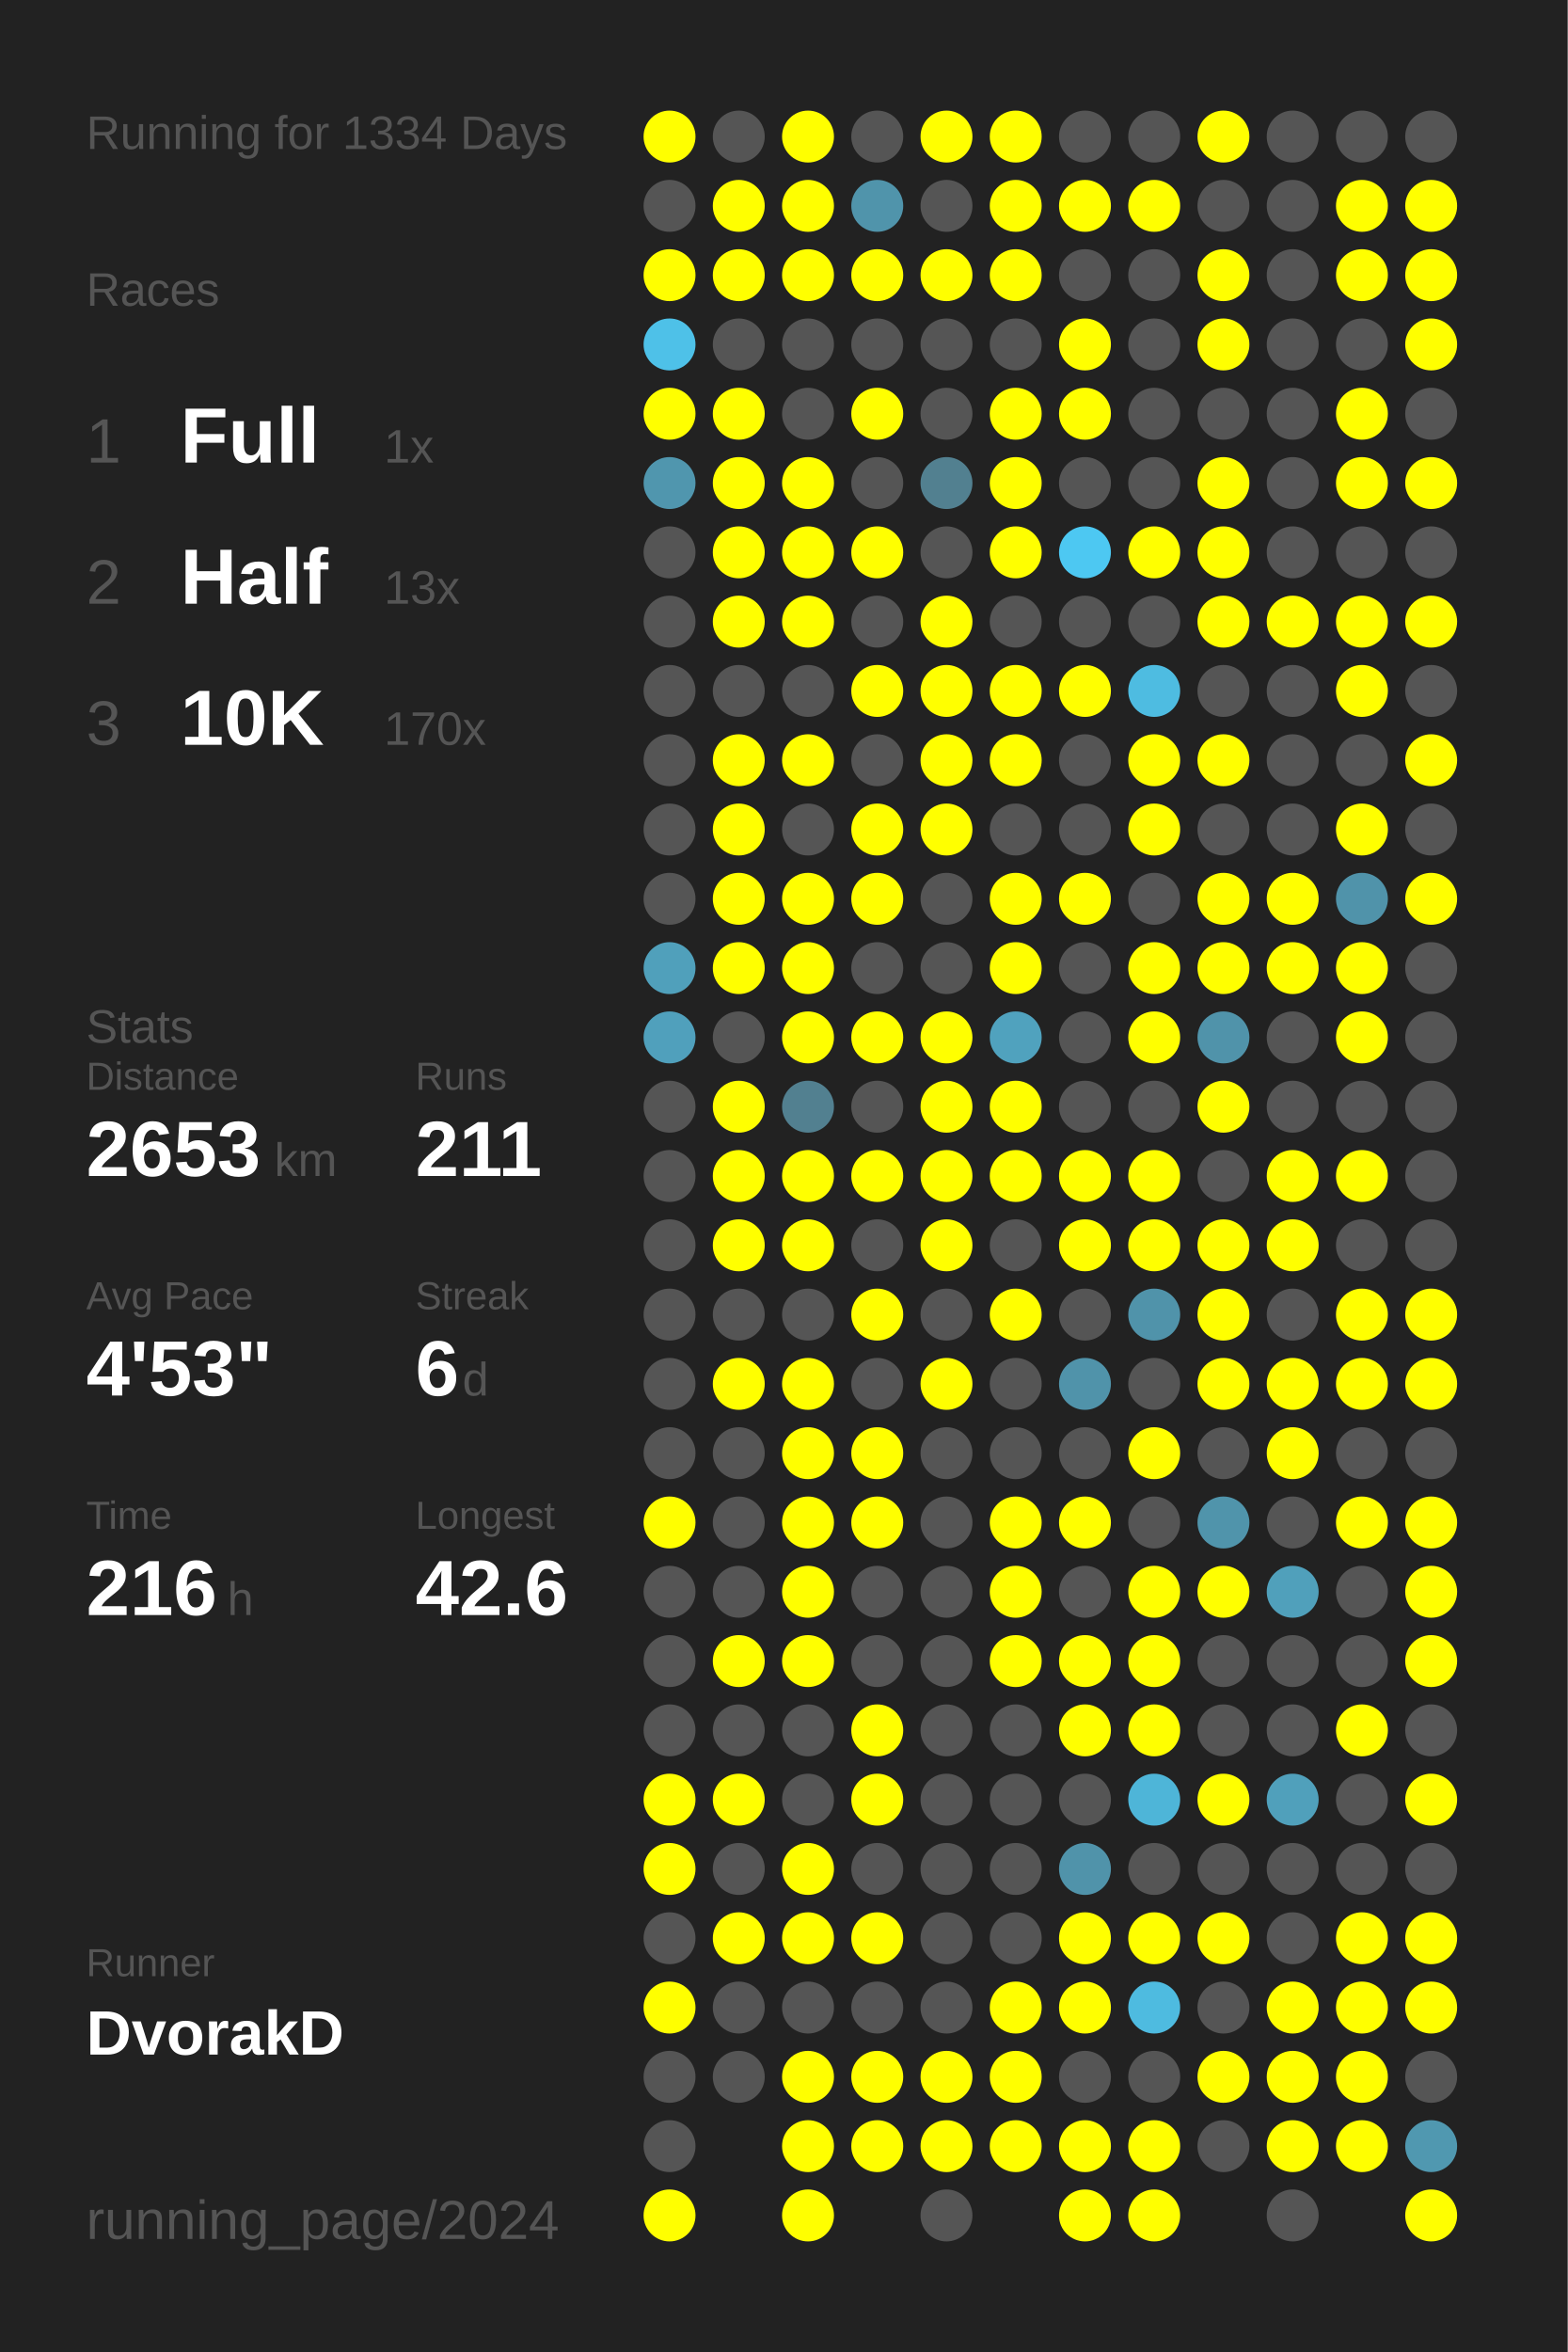
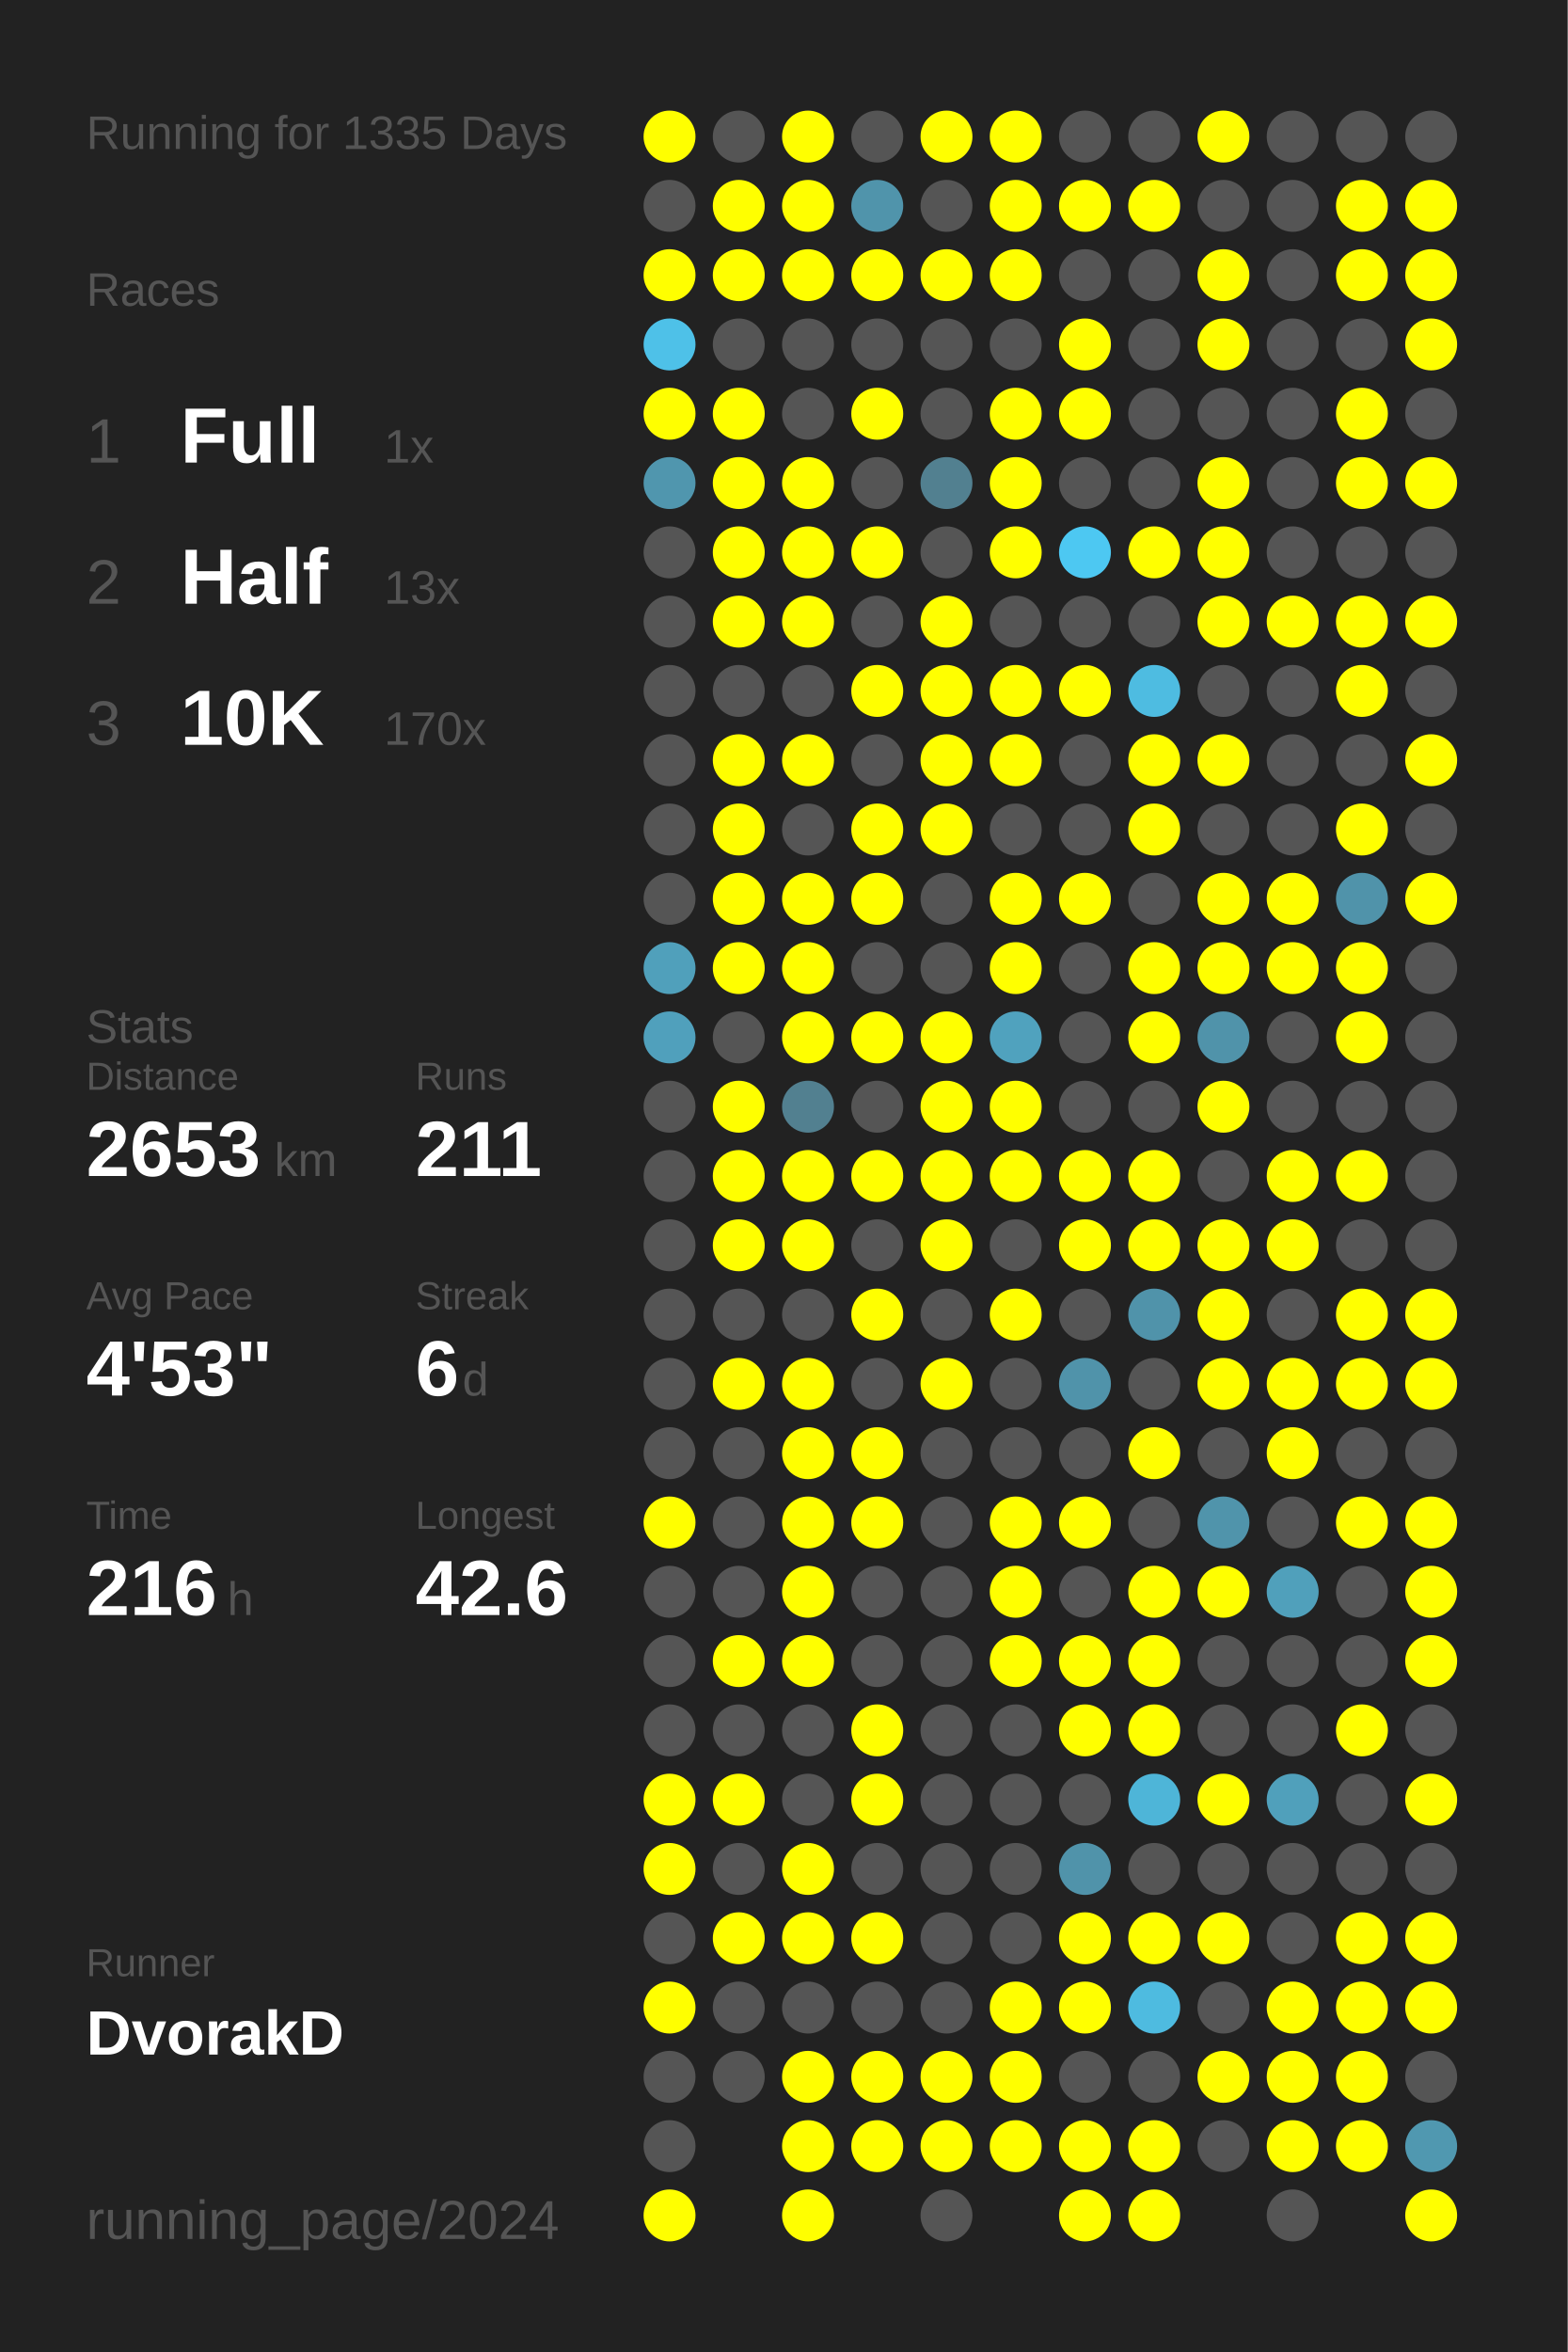
<svg xmlns="http://www.w3.org/2000/svg" baseProfile="full" height="300mm" version="1.1" viewBox="0,0,200,300" width="200mm">
  <defs />
  <rect fill="#222222" height="300" width="200" x="0" y="0" />
-   <text fill="#555555" style="font-size:6px; font-family:Arial;" x="11" y="19">Running for 1334 Days</text>
+   <text fill="#555555" style="font-size:6px; font-family:Arial;" x="11" y="19">Running for 1335 Days</text>
  <text fill="#555555" style="font-size:6px; font-family:Arial;" x="11" y="39">Races</text>
  <text fill="#555555" style="font-size:8px; font-family:Arial;" x="11" y="59">1</text>
  <text fill="#FFFFFF" style="font-size:10px; font-family:Arial; font-weight:bold;" x="23" y="59">Full</text>
  <text fill="#555555" style="font-size:6px; font-family:Arial;" x="49" y="59">1x</text>
  <text fill="#555555" style="font-size:8px; font-family:Arial;" x="11" y="77">2</text>
  <text fill="#FFFFFF" style="font-size:10px; font-family:Arial; font-weight:bold;" x="23" y="77">Half</text>
  <text fill="#555555" style="font-size:6px; font-family:Arial;" x="49" y="77">13x</text>
  <text fill="#555555" style="font-size:8px; font-family:Arial;" x="11" y="95">3</text>
  <text fill="#FFFFFF" style="font-size:10px; font-family:Arial; font-weight:bold;" x="23" y="95">10K</text>
  <text fill="#555555" style="font-size:6px; font-family:Arial;" x="49" y="95">170x</text>
  <text fill="#555555" style="font-size:6px; font-family:Arial;" x="11" y="133">Stats</text>
  <text fill="#555555" style="font-size:5px; font-family:Arial;" x="11" y="139">Distance</text>
  <text fill="#FFFFFF" style="font-size:10px; font-family:Arial; font-weight:bold;" x="11" y="150">2653</text>
  <text fill="#555555" style="font-size:6px; font-family:Arial;" x="35" y="150">km</text>
  <text fill="#555555" style="font-size:5px; font-family:Arial;" x="53" y="139">Runs</text>
  <text fill="#FFFFFF" style="font-size:10px; font-family:Arial; font-weight:bold;" x="53" y="150">211</text>
  <text fill="#555555" style="font-size:5px; font-family:Arial;" x="11" y="167">Avg Pace</text>
  <text fill="#FFFFFF" style="font-size:10px; font-family:Arial; font-weight:bold;" x="11" y="178">4'53"</text>
  <text fill="#555555" style="font-size:5px; font-family:Arial;" x="53" y="167">Streak</text>
  <text fill="#FFFFFF" style="font-size:10px; font-family:Arial; font-weight:bold;" x="53" y="178">6</text>
  <text fill="#555555" style="font-size:6px; font-family:Arial;" x="59" y="178">d</text>
  <text fill="#555555" style="font-size:5px; font-family:Arial;" x="11" y="195">Time</text>
  <text fill="#FFFFFF" style="font-size:10px; font-family:Arial; font-weight:bold;" x="11" y="206">216</text>
  <text fill="#555555" style="font-size:6px; font-family:Arial;" x="29" y="206">h</text>
  <text fill="#555555" style="font-size:5px; font-family:Arial;" x="53" y="195">Longest</text>
  <text fill="#FFFFFF" style="font-size:10px; font-family:Arial; font-weight:bold;" x="53" y="206">42.6</text>
  <text fill="#555555" style="font-size:5px; font-family:Arial;" x="11" y="252.065">Runner</text>
  <text fill="#FFFFFF" style="font-size:8px; font-family:Arial; font-weight:bold;" x="11" y="262.065">DvorakD</text>
  <text fill="#555555" style="font-size:7px; font-family:Arial;" x="11" y="285.581">running_page/2024</text>
  <circle cx="85.417" cy="17.419" fill="#FFFF00" r="3.312" />
  <circle cx="85.417" cy="26.258" fill="#555555" r="3.312" />
  <circle cx="85.417" cy="35.097" fill="#FFFF00" r="3.312" />
  <circle cx="85.417" cy="43.935" fill="#4ec1e8" r="3.312" />
  <circle cx="85.417" cy="52.774" fill="#FFFF00" r="3.312" />
  <circle cx="85.417" cy="61.613" fill="#5096ae" r="3.312" />
  <circle cx="85.417" cy="70.452" fill="#555555" r="3.312" />
  <circle cx="85.417" cy="79.29" fill="#555555" r="3.312" />
  <circle cx="85.417" cy="88.129" fill="#555555" r="3.312" />
  <circle cx="85.417" cy="96.968" fill="#555555" r="3.312" />
  <circle cx="85.417" cy="105.806" fill="#555555" r="3.312" />
  <circle cx="85.417" cy="114.645" fill="#555555" r="3.312" />
  <circle cx="85.417" cy="123.484" fill="#50a0bb" r="3.312" />
  <circle cx="85.417" cy="132.323" fill="#50a0bc" r="3.312" />
  <circle cx="85.417" cy="141.161" fill="#555555" r="3.312" />
  <circle cx="85.417" cy="150" fill="#555555" r="3.312" />
  <circle cx="85.417" cy="158.839" fill="#555555" r="3.312" />
  <circle cx="85.417" cy="167.677" fill="#555555" r="3.312" />
  <circle cx="85.417" cy="176.516" fill="#555555" r="3.312" />
  <circle cx="85.417" cy="185.355" fill="#555555" r="3.312" />
  <circle cx="85.417" cy="194.194" fill="#FFFF00" r="3.312" />
  <circle cx="85.417" cy="203.032" fill="#555555" r="3.312" />
  <circle cx="85.417" cy="211.871" fill="#555555" r="3.312" />
  <circle cx="85.417" cy="220.71" fill="#555555" r="3.312" />
  <circle cx="85.417" cy="229.548" fill="#FFFF00" r="3.312" />
  <circle cx="85.417" cy="238.387" fill="#FFFF00" r="3.312" />
  <circle cx="85.417" cy="247.226" fill="#555555" r="3.312" />
  <circle cx="85.417" cy="256.065" fill="#FFFF00" r="3.312" />
  <circle cx="85.417" cy="264.903" fill="#555555" r="3.312" />
  <circle cx="85.417" cy="273.742" fill="#555555" r="3.312" />
  <circle cx="85.417" cy="282.581" fill="#FFFF00" r="3.312" />
  <circle cx="94.25" cy="17.419" fill="#555555" r="3.312" />
  <circle cx="94.25" cy="26.258" fill="#FFFF00" r="3.312" />
  <circle cx="94.25" cy="35.097" fill="#FFFF00" r="3.312" />
  <circle cx="94.25" cy="43.935" fill="#555555" r="3.312" />
  <circle cx="94.25" cy="52.774" fill="#FFFF00" r="3.312" />
  <circle cx="94.25" cy="61.613" fill="#FFFF00" r="3.312" />
  <circle cx="94.25" cy="70.452" fill="#FFFF00" r="3.312" />
  <circle cx="94.25" cy="79.29" fill="#FFFF00" r="3.312" />
  <circle cx="94.25" cy="88.129" fill="#555555" r="3.312" />
  <circle cx="94.25" cy="96.968" fill="#FFFF00" r="3.312" />
  <circle cx="94.25" cy="105.806" fill="#FFFF00" r="3.312" />
  <circle cx="94.25" cy="114.645" fill="#FFFF00" r="3.312" />
  <circle cx="94.25" cy="123.484" fill="#FFFF00" r="3.312" />
  <circle cx="94.25" cy="132.323" fill="#555555" r="3.312" />
  <circle cx="94.25" cy="141.161" fill="#FFFF00" r="3.312" />
  <circle cx="94.25" cy="150" fill="#FFFF00" r="3.312" />
  <circle cx="94.25" cy="158.839" fill="#FFFF00" r="3.312" />
  <circle cx="94.25" cy="167.677" fill="#555555" r="3.312" />
  <circle cx="94.25" cy="176.516" fill="#FFFF00" r="3.312" />
  <circle cx="94.25" cy="185.355" fill="#555555" r="3.312" />
  <circle cx="94.25" cy="194.194" fill="#555555" r="3.312" />
  <circle cx="94.25" cy="203.032" fill="#555555" r="3.312" />
  <circle cx="94.25" cy="211.871" fill="#FFFF00" r="3.312" />
  <circle cx="94.25" cy="220.71" fill="#555555" r="3.312" />
  <circle cx="94.25" cy="229.548" fill="#FFFF00" r="3.312" />
  <circle cx="94.25" cy="238.387" fill="#555555" r="3.312" />
  <circle cx="94.25" cy="247.226" fill="#FFFF00" r="3.312" />
  <circle cx="94.25" cy="256.065" fill="#555555" r="3.312" />
  <circle cx="94.25" cy="264.903" fill="#555555" r="3.312" />
  <circle cx="103.083" cy="17.419" fill="#FFFF00" r="3.312" />
  <circle cx="103.083" cy="26.258" fill="#FFFF00" r="3.312" />
  <circle cx="103.083" cy="35.097" fill="#FFFF00" r="3.312" />
  <circle cx="103.083" cy="43.935" fill="#555555" r="3.312" />
  <circle cx="103.083" cy="52.774" fill="#555555" r="3.312" />
  <circle cx="103.083" cy="61.613" fill="#FFFF00" r="3.312" />
  <circle cx="103.083" cy="70.452" fill="#FFFF00" r="3.312" />
  <circle cx="103.083" cy="79.29" fill="#FFFF00" r="3.312" />
  <circle cx="103.083" cy="88.129" fill="#555555" r="3.312" />
  <circle cx="103.083" cy="96.968" fill="#FFFF00" r="3.312" />
  <circle cx="103.083" cy="105.806" fill="#555555" r="3.312" />
  <circle cx="103.083" cy="114.645" fill="#FFFF00" r="3.312" />
  <circle cx="103.083" cy="123.484" fill="#FFFF00" r="3.312" />
  <circle cx="103.083" cy="132.323" fill="#FFFF00" r="3.312" />
  <circle cx="103.083" cy="141.161" fill="#528090" r="3.312" />
  <circle cx="103.083" cy="150" fill="#FFFF00" r="3.312" />
  <circle cx="103.083" cy="158.839" fill="#FFFF00" r="3.312" />
  <circle cx="103.083" cy="167.677" fill="#555555" r="3.312" />
  <circle cx="103.083" cy="176.516" fill="#FFFF00" r="3.312" />
  <circle cx="103.083" cy="185.355" fill="#FFFF00" r="3.312" />
  <circle cx="103.083" cy="194.194" fill="#FFFF00" r="3.312" />
  <circle cx="103.083" cy="203.032" fill="#FFFF00" r="3.312" />
  <circle cx="103.083" cy="211.871" fill="#FFFF00" r="3.312" />
  <circle cx="103.083" cy="220.71" fill="#555555" r="3.312" />
  <circle cx="103.083" cy="229.548" fill="#555555" r="3.312" />
  <circle cx="103.083" cy="238.387" fill="#FFFF00" r="3.312" />
  <circle cx="103.083" cy="247.226" fill="#FFFF00" r="3.312" />
  <circle cx="103.083" cy="256.065" fill="#555555" r="3.312" />
  <circle cx="103.083" cy="264.903" fill="#FFFF00" r="3.312" />
  <circle cx="103.083" cy="273.742" fill="#FFFF00" r="3.312" />
  <circle cx="103.083" cy="282.581" fill="#FFFF00" r="3.312" />
  <circle cx="111.917" cy="17.419" fill="#555555" r="3.312" />
  <circle cx="111.917" cy="26.258" fill="#5094ab" r="3.312" />
  <circle cx="111.917" cy="35.097" fill="#FFFF00" r="3.312" />
  <circle cx="111.917" cy="43.935" fill="#555555" r="3.312" />
  <circle cx="111.917" cy="52.774" fill="#FFFF00" r="3.312" />
  <circle cx="111.917" cy="61.613" fill="#555555" r="3.312" />
  <circle cx="111.917" cy="70.452" fill="#FFFF00" r="3.312" />
  <circle cx="111.917" cy="79.29" fill="#555555" r="3.312" />
  <circle cx="111.917" cy="88.129" fill="#FFFF00" r="3.312" />
  <circle cx="111.917" cy="96.968" fill="#555555" r="3.312" />
  <circle cx="111.917" cy="105.806" fill="#FFFF00" r="3.312" />
  <circle cx="111.917" cy="114.645" fill="#FFFF00" r="3.312" />
  <circle cx="111.917" cy="123.484" fill="#555555" r="3.312" />
  <circle cx="111.917" cy="132.323" fill="#FFFF00" r="3.312" />
  <circle cx="111.917" cy="141.161" fill="#555555" r="3.312" />
  <circle cx="111.917" cy="150" fill="#FFFF00" r="3.312" />
  <circle cx="111.917" cy="158.839" fill="#555555" r="3.312" />
  <circle cx="111.917" cy="167.677" fill="#FFFF00" r="3.312" />
  <circle cx="111.917" cy="176.516" fill="#555555" r="3.312" />
  <circle cx="111.917" cy="185.355" fill="#FFFF00" r="3.312" />
  <circle cx="111.917" cy="194.194" fill="#FFFF00" r="3.312" />
  <circle cx="111.917" cy="203.032" fill="#555555" r="3.312" />
  <circle cx="111.917" cy="211.871" fill="#555555" r="3.312" />
  <circle cx="111.917" cy="220.71" fill="#FFFF00" r="3.312" />
  <circle cx="111.917" cy="229.548" fill="#FFFF00" r="3.312" />
  <circle cx="111.917" cy="238.387" fill="#555555" r="3.312" />
  <circle cx="111.917" cy="247.226" fill="#FFFF00" r="3.312" />
  <circle cx="111.917" cy="256.065" fill="#555555" r="3.312" />
  <circle cx="111.917" cy="264.903" fill="#FFFF00" r="3.312" />
  <circle cx="111.917" cy="273.742" fill="#FFFF00" r="3.312" />
  <circle cx="120.75" cy="17.419" fill="#FFFF00" r="3.312" />
  <circle cx="120.75" cy="26.258" fill="#555555" r="3.312" />
  <circle cx="120.75" cy="35.097" fill="#FFFF00" r="3.312" />
  <circle cx="120.75" cy="43.935" fill="#555555" r="3.312" />
  <circle cx="120.75" cy="52.774" fill="#555555" r="3.312" />
  <circle cx="120.75" cy="61.613" fill="#528090" r="3.312" />
  <circle cx="120.75" cy="70.452" fill="#555555" r="3.312" />
  <circle cx="120.75" cy="79.29" fill="#FFFF00" r="3.312" />
  <circle cx="120.75" cy="88.129" fill="#FFFF00" r="3.312" />
  <circle cx="120.75" cy="96.968" fill="#FFFF00" r="3.312" />
  <circle cx="120.75" cy="105.806" fill="#FFFF00" r="3.312" />
  <circle cx="120.75" cy="114.645" fill="#555555" r="3.312" />
  <circle cx="120.75" cy="123.484" fill="#555555" r="3.312" />
  <circle cx="120.75" cy="132.323" fill="#FFFF00" r="3.312" />
  <circle cx="120.75" cy="141.161" fill="#FFFF00" r="3.312" />
  <circle cx="120.75" cy="150" fill="#FFFF00" r="3.312" />
  <circle cx="120.75" cy="158.839" fill="#FFFF00" r="3.312" />
  <circle cx="120.75" cy="167.677" fill="#555555" r="3.312" />
  <circle cx="120.75" cy="176.516" fill="#FFFF00" r="3.312" />
  <circle cx="120.75" cy="185.355" fill="#555555" r="3.312" />
  <circle cx="120.75" cy="194.194" fill="#555555" r="3.312" />
  <circle cx="120.75" cy="203.032" fill="#555555" r="3.312" />
  <circle cx="120.75" cy="211.871" fill="#555555" r="3.312" />
  <circle cx="120.75" cy="220.71" fill="#555555" r="3.312" />
  <circle cx="120.75" cy="229.548" fill="#555555" r="3.312" />
  <circle cx="120.75" cy="238.387" fill="#555555" r="3.312" />
  <circle cx="120.75" cy="247.226" fill="#555555" r="3.312" />
  <circle cx="120.75" cy="256.065" fill="#555555" r="3.312" />
  <circle cx="120.75" cy="264.903" fill="#FFFF00" r="3.312" />
  <circle cx="120.75" cy="273.742" fill="#FFFF00" r="3.312" />
  <circle cx="120.75" cy="282.581" fill="#555555" r="3.312" />
  <circle cx="129.583" cy="17.419" fill="#FFFF00" r="3.312" />
  <circle cx="129.583" cy="26.258" fill="#FFFF00" r="3.312" />
  <circle cx="129.583" cy="35.097" fill="#FFFF00" r="3.312" />
  <circle cx="129.583" cy="43.935" fill="#555555" r="3.312" />
  <circle cx="129.583" cy="52.774" fill="#FFFF00" r="3.312" />
  <circle cx="129.583" cy="61.613" fill="#FFFF00" r="3.312" />
  <circle cx="129.583" cy="70.452" fill="#FFFF00" r="3.312" />
  <circle cx="129.583" cy="79.29" fill="#555555" r="3.312" />
  <circle cx="129.583" cy="88.129" fill="#FFFF00" r="3.312" />
  <circle cx="129.583" cy="96.968" fill="#FFFF00" r="3.312" />
  <circle cx="129.583" cy="105.806" fill="#555555" r="3.312" />
  <circle cx="129.583" cy="114.645" fill="#FFFF00" r="3.312" />
  <circle cx="129.583" cy="123.484" fill="#FFFF00" r="3.312" />
  <circle cx="129.583" cy="132.323" fill="#50a2be" r="3.312" />
  <circle cx="129.583" cy="141.161" fill="#FFFF00" r="3.312" />
  <circle cx="129.583" cy="150" fill="#FFFF00" r="3.312" />
  <circle cx="129.583" cy="158.839" fill="#555555" r="3.312" />
  <circle cx="129.583" cy="167.677" fill="#FFFF00" r="3.312" />
  <circle cx="129.583" cy="176.516" fill="#555555" r="3.312" />
  <circle cx="129.583" cy="185.355" fill="#555555" r="3.312" />
  <circle cx="129.583" cy="194.194" fill="#FFFF00" r="3.312" />
  <circle cx="129.583" cy="203.032" fill="#FFFF00" r="3.312" />
  <circle cx="129.583" cy="211.871" fill="#FFFF00" r="3.312" />
  <circle cx="129.583" cy="220.71" fill="#555555" r="3.312" />
  <circle cx="129.583" cy="229.548" fill="#555555" r="3.312" />
  <circle cx="129.583" cy="238.387" fill="#555555" r="3.312" />
  <circle cx="129.583" cy="247.226" fill="#555555" r="3.312" />
  <circle cx="129.583" cy="256.065" fill="#FFFF00" r="3.312" />
  <circle cx="129.583" cy="264.903" fill="#FFFF00" r="3.312" />
  <circle cx="129.583" cy="273.742" fill="#FFFF00" r="3.312" />
  <circle cx="138.417" cy="17.419" fill="#555555" r="3.312" />
  <circle cx="138.417" cy="26.258" fill="#FFFF00" r="3.312" />
  <circle cx="138.417" cy="35.097" fill="#555555" r="3.312" />
  <circle cx="138.417" cy="43.935" fill="#FFFF00" r="3.312" />
  <circle cx="138.417" cy="52.774" fill="#FFFF00" r="3.312" />
  <circle cx="138.417" cy="61.613" fill="#555555" r="3.312" />
  <circle cx="138.417" cy="70.452" fill="#4dc8f2" r="3.312" />
  <circle cx="138.417" cy="79.29" fill="#555555" r="3.312" />
  <circle cx="138.417" cy="88.129" fill="#FFFF00" r="3.312" />
  <circle cx="138.417" cy="96.968" fill="#555555" r="3.312" />
  <circle cx="138.417" cy="105.806" fill="#555555" r="3.312" />
  <circle cx="138.417" cy="114.645" fill="#FFFF00" r="3.312" />
  <circle cx="138.417" cy="123.484" fill="#555555" r="3.312" />
  <circle cx="138.417" cy="132.323" fill="#555555" r="3.312" />
  <circle cx="138.417" cy="141.161" fill="#555555" r="3.312" />
  <circle cx="138.417" cy="150" fill="#FFFF00" r="3.312" />
  <circle cx="138.417" cy="158.839" fill="#FFFF00" r="3.312" />
  <circle cx="138.417" cy="167.677" fill="#555555" r="3.312" />
  <circle cx="138.417" cy="176.516" fill="#5093aa" r="3.312" />
  <circle cx="138.417" cy="185.355" fill="#555555" r="3.312" />
  <circle cx="138.417" cy="194.194" fill="#FFFF00" r="3.312" />
  <circle cx="138.417" cy="203.032" fill="#555555" r="3.312" />
  <circle cx="138.417" cy="211.871" fill="#FFFF00" r="3.312" />
  <circle cx="138.417" cy="220.71" fill="#FFFF00" r="3.312" />
  <circle cx="138.417" cy="229.548" fill="#555555" r="3.312" />
  <circle cx="138.417" cy="238.387" fill="#5093aa" r="3.312" />
  <circle cx="138.417" cy="247.226" fill="#FFFF00" r="3.312" />
  <circle cx="138.417" cy="256.065" fill="#FFFF00" r="3.312" />
  <circle cx="138.417" cy="264.903" fill="#555555" r="3.312" />
  <circle cx="138.417" cy="273.742" fill="#FFFF00" r="3.312" />
  <circle cx="138.417" cy="282.581" fill="#FFFF00" r="3.312" />
  <circle cx="147.25" cy="17.419" fill="#555555" r="3.312" />
  <circle cx="147.25" cy="26.258" fill="#FFFF00" r="3.312" />
  <circle cx="147.25" cy="35.097" fill="#555555" r="3.312" />
  <circle cx="147.25" cy="43.935" fill="#555555" r="3.312" />
  <circle cx="147.25" cy="52.774" fill="#555555" r="3.312" />
  <circle cx="147.25" cy="61.613" fill="#555555" r="3.312" />
  <circle cx="147.25" cy="70.452" fill="#FFFF00" r="3.312" />
  <circle cx="147.25" cy="79.29" fill="#555555" r="3.312" />
  <circle cx="147.25" cy="88.129" fill="#4ebce1" r="3.312" />
  <circle cx="147.25" cy="96.968" fill="#FFFF00" r="3.312" />
  <circle cx="147.25" cy="105.806" fill="#FFFF00" r="3.312" />
  <circle cx="147.25" cy="114.645" fill="#555555" r="3.312" />
  <circle cx="147.25" cy="123.484" fill="#FFFF00" r="3.312" />
  <circle cx="147.25" cy="132.323" fill="#FFFF00" r="3.312" />
  <circle cx="147.25" cy="141.161" fill="#555555" r="3.312" />
  <circle cx="147.25" cy="150" fill="#FFFF00" r="3.312" />
  <circle cx="147.25" cy="158.839" fill="#FFFF00" r="3.312" />
  <circle cx="147.25" cy="167.677" fill="#5093aa" r="3.312" />
  <circle cx="147.25" cy="176.516" fill="#555555" r="3.312" />
  <circle cx="147.25" cy="185.355" fill="#FFFF00" r="3.312" />
  <circle cx="147.25" cy="194.194" fill="#555555" r="3.312" />
  <circle cx="147.25" cy="203.032" fill="#FFFF00" r="3.312" />
  <circle cx="147.25" cy="211.871" fill="#FFFF00" r="3.312" />
  <circle cx="147.25" cy="220.71" fill="#FFFF00" r="3.312" />
  <circle cx="147.25" cy="229.548" fill="#4eb5d8" r="3.312" />
  <circle cx="147.25" cy="238.387" fill="#555555" r="3.312" />
  <circle cx="147.25" cy="247.226" fill="#FFFF00" r="3.312" />
  <circle cx="147.25" cy="256.065" fill="#4ebbe0" r="3.312" />
  <circle cx="147.25" cy="264.903" fill="#555555" r="3.312" />
  <circle cx="147.25" cy="273.742" fill="#FFFF00" r="3.312" />
  <circle cx="147.25" cy="282.581" fill="#FFFF00" r="3.312" />
  <circle cx="156.083" cy="17.419" fill="#FFFF00" r="3.312" />
  <circle cx="156.083" cy="26.258" fill="#555555" r="3.312" />
  <circle cx="156.083" cy="35.097" fill="#FFFF00" r="3.312" />
  <circle cx="156.083" cy="43.935" fill="#FFFF00" r="3.312" />
  <circle cx="156.083" cy="52.774" fill="#555555" r="3.312" />
  <circle cx="156.083" cy="61.613" fill="#FFFF00" r="3.312" />
  <circle cx="156.083" cy="70.452" fill="#FFFF00" r="3.312" />
  <circle cx="156.083" cy="79.29" fill="#FFFF00" r="3.312" />
  <circle cx="156.083" cy="88.129" fill="#555555" r="3.312" />
  <circle cx="156.083" cy="96.968" fill="#FFFF00" r="3.312" />
  <circle cx="156.083" cy="105.806" fill="#555555" r="3.312" />
  <circle cx="156.083" cy="114.645" fill="#FFFF00" r="3.312" />
  <circle cx="156.083" cy="123.484" fill="#FFFF00" r="3.312" />
  <circle cx="156.083" cy="132.323" fill="#5093aa" r="3.312" />
  <circle cx="156.083" cy="141.161" fill="#FFFF00" r="3.312" />
  <circle cx="156.083" cy="150" fill="#555555" r="3.312" />
  <circle cx="156.083" cy="158.839" fill="#FFFF00" r="3.312" />
  <circle cx="156.083" cy="167.677" fill="#FFFF00" r="3.312" />
  <circle cx="156.083" cy="176.516" fill="#FFFF00" r="3.312" />
  <circle cx="156.083" cy="185.355" fill="#555555" r="3.312" />
  <circle cx="156.083" cy="194.194" fill="#5094ab" r="3.312" />
  <circle cx="156.083" cy="203.032" fill="#FFFF00" r="3.312" />
  <circle cx="156.083" cy="211.871" fill="#555555" r="3.312" />
  <circle cx="156.083" cy="220.71" fill="#555555" r="3.312" />
  <circle cx="156.083" cy="229.548" fill="#FFFF00" r="3.312" />
  <circle cx="156.083" cy="238.387" fill="#555555" r="3.312" />
  <circle cx="156.083" cy="247.226" fill="#FFFF00" r="3.312" />
  <circle cx="156.083" cy="256.065" fill="#555555" r="3.312" />
  <circle cx="156.083" cy="264.903" fill="#FFFF00" r="3.312" />
  <circle cx="156.083" cy="273.742" fill="#555555" r="3.312" />
  <circle cx="164.917" cy="17.419" fill="#555555" r="3.312" />
  <circle cx="164.917" cy="26.258" fill="#555555" r="3.312" />
  <circle cx="164.917" cy="35.097" fill="#555555" r="3.312" />
  <circle cx="164.917" cy="43.935" fill="#555555" r="3.312" />
  <circle cx="164.917" cy="52.774" fill="#555555" r="3.312" />
  <circle cx="164.917" cy="61.613" fill="#555555" r="3.312" />
  <circle cx="164.917" cy="70.452" fill="#555555" r="3.312" />
  <circle cx="164.917" cy="79.29" fill="#FFFF00" r="3.312" />
  <circle cx="164.917" cy="88.129" fill="#555555" r="3.312" />
  <circle cx="164.917" cy="96.968" fill="#555555" r="3.312" />
  <circle cx="164.917" cy="105.806" fill="#555555" r="3.312" />
  <circle cx="164.917" cy="114.645" fill="#FFFF00" r="3.312" />
  <circle cx="164.917" cy="123.484" fill="#FFFF00" r="3.312" />
  <circle cx="164.917" cy="132.323" fill="#555555" r="3.312" />
  <circle cx="164.917" cy="141.161" fill="#555555" r="3.312" />
  <circle cx="164.917" cy="150" fill="#FFFF00" r="3.312" />
  <circle cx="164.917" cy="158.839" fill="#FFFF00" r="3.312" />
  <circle cx="164.917" cy="167.677" fill="#555555" r="3.312" />
  <circle cx="164.917" cy="176.516" fill="#FFFF00" r="3.312" />
  <circle cx="164.917" cy="185.355" fill="#FFFF00" r="3.312" />
  <circle cx="164.917" cy="194.194" fill="#555555" r="3.312" />
  <circle cx="164.917" cy="203.032" fill="#50a0bb" r="3.312" />
  <circle cx="164.917" cy="211.871" fill="#555555" r="3.312" />
  <circle cx="164.917" cy="220.71" fill="#555555" r="3.312" />
  <circle cx="164.917" cy="229.548" fill="#50a0bb" r="3.312" />
  <circle cx="164.917" cy="238.387" fill="#555555" r="3.312" />
  <circle cx="164.917" cy="247.226" fill="#555555" r="3.312" />
  <circle cx="164.917" cy="256.065" fill="#FFFF00" r="3.312" />
  <circle cx="164.917" cy="264.903" fill="#FFFF00" r="3.312" />
  <circle cx="164.917" cy="273.742" fill="#FFFF00" r="3.312" />
  <circle cx="164.917" cy="282.581" fill="#555555" r="3.312" />
  <circle cx="173.75" cy="17.419" fill="#555555" r="3.312" />
  <circle cx="173.75" cy="26.258" fill="#FFFF00" r="3.312" />
  <circle cx="173.75" cy="35.097" fill="#FFFF00" r="3.312" />
  <circle cx="173.75" cy="43.935" fill="#555555" r="3.312" />
  <circle cx="173.75" cy="52.774" fill="#FFFF00" r="3.312" />
  <circle cx="173.75" cy="61.613" fill="#FFFF00" r="3.312" />
  <circle cx="173.75" cy="70.452" fill="#555555" r="3.312" />
  <circle cx="173.75" cy="79.29" fill="#FFFF00" r="3.312" />
  <circle cx="173.75" cy="88.129" fill="#FFFF00" r="3.312" />
  <circle cx="173.75" cy="96.968" fill="#555555" r="3.312" />
  <circle cx="173.75" cy="105.806" fill="#FFFF00" r="3.312" />
  <circle cx="173.75" cy="114.645" fill="#5093aa" r="3.312" />
  <circle cx="173.75" cy="123.484" fill="#FFFF00" r="3.312" />
  <circle cx="173.75" cy="132.323" fill="#FFFF00" r="3.312" />
  <circle cx="173.75" cy="141.161" fill="#555555" r="3.312" />
  <circle cx="173.75" cy="150" fill="#FFFF00" r="3.312" />
  <circle cx="173.75" cy="158.839" fill="#555555" r="3.312" />
  <circle cx="173.75" cy="167.677" fill="#FFFF00" r="3.312" />
  <circle cx="173.75" cy="176.516" fill="#FFFF00" r="3.312" />
  <circle cx="173.75" cy="185.355" fill="#555555" r="3.312" />
  <circle cx="173.75" cy="194.194" fill="#FFFF00" r="3.312" />
  <circle cx="173.75" cy="203.032" fill="#555555" r="3.312" />
  <circle cx="173.75" cy="211.871" fill="#555555" r="3.312" />
  <circle cx="173.75" cy="220.71" fill="#FFFF00" r="3.312" />
  <circle cx="173.75" cy="229.548" fill="#555555" r="3.312" />
  <circle cx="173.75" cy="238.387" fill="#555555" r="3.312" />
  <circle cx="173.75" cy="247.226" fill="#FFFF00" r="3.312" />
  <circle cx="173.75" cy="256.065" fill="#FFFF00" r="3.312" />
  <circle cx="173.75" cy="264.903" fill="#FFFF00" r="3.312" />
  <circle cx="173.75" cy="273.742" fill="#FFFF00" r="3.312" />
  <circle cx="182.583" cy="17.419" fill="#555555" r="3.312" />
  <circle cx="182.583" cy="26.258" fill="#FFFF00" r="3.312" />
  <circle cx="182.583" cy="35.097" fill="#FFFF00" r="3.312" />
  <circle cx="182.583" cy="43.935" fill="#FFFF00" r="3.312" />
  <circle cx="182.583" cy="52.774" fill="#555555" r="3.312" />
  <circle cx="182.583" cy="61.613" fill="#FFFF00" r="3.312" />
  <circle cx="182.583" cy="70.452" fill="#555555" r="3.312" />
  <circle cx="182.583" cy="79.29" fill="#FFFF00" r="3.312" />
  <circle cx="182.583" cy="88.129" fill="#555555" r="3.312" />
  <circle cx="182.583" cy="96.968" fill="#FFFF00" r="3.312" />
  <circle cx="182.583" cy="105.806" fill="#555555" r="3.312" />
  <circle cx="182.583" cy="114.645" fill="#FFFF00" r="3.312" />
  <circle cx="182.583" cy="123.484" fill="#555555" r="3.312" />
  <circle cx="182.583" cy="132.323" fill="#555555" r="3.312" />
  <circle cx="182.583" cy="141.161" fill="#555555" r="3.312" />
  <circle cx="182.583" cy="150" fill="#555555" r="3.312" />
  <circle cx="182.583" cy="158.839" fill="#555555" r="3.312" />
  <circle cx="182.583" cy="167.677" fill="#FFFF00" r="3.312" />
  <circle cx="182.583" cy="176.516" fill="#FFFF00" r="3.312" />
  <circle cx="182.583" cy="185.355" fill="#555555" r="3.312" />
  <circle cx="182.583" cy="194.194" fill="#FFFF00" r="3.312" />
  <circle cx="182.583" cy="203.032" fill="#FFFF00" r="3.312" />
  <circle cx="182.583" cy="211.871" fill="#FFFF00" r="3.312" />
  <circle cx="182.583" cy="220.71" fill="#555555" r="3.312" />
  <circle cx="182.583" cy="229.548" fill="#FFFF00" r="3.312" />
  <circle cx="182.583" cy="238.387" fill="#555555" r="3.312" />
  <circle cx="182.583" cy="247.226" fill="#FFFF00" r="3.312" />
  <circle cx="182.583" cy="256.065" fill="#FFFF00" r="3.312" />
  <circle cx="182.583" cy="264.903" fill="#555555" r="3.312" />
  <circle cx="182.583" cy="273.742" fill="#5098b0" r="3.312" />
  <circle cx="182.583" cy="282.581" fill="#FFFF00" r="3.312" />
</svg>
